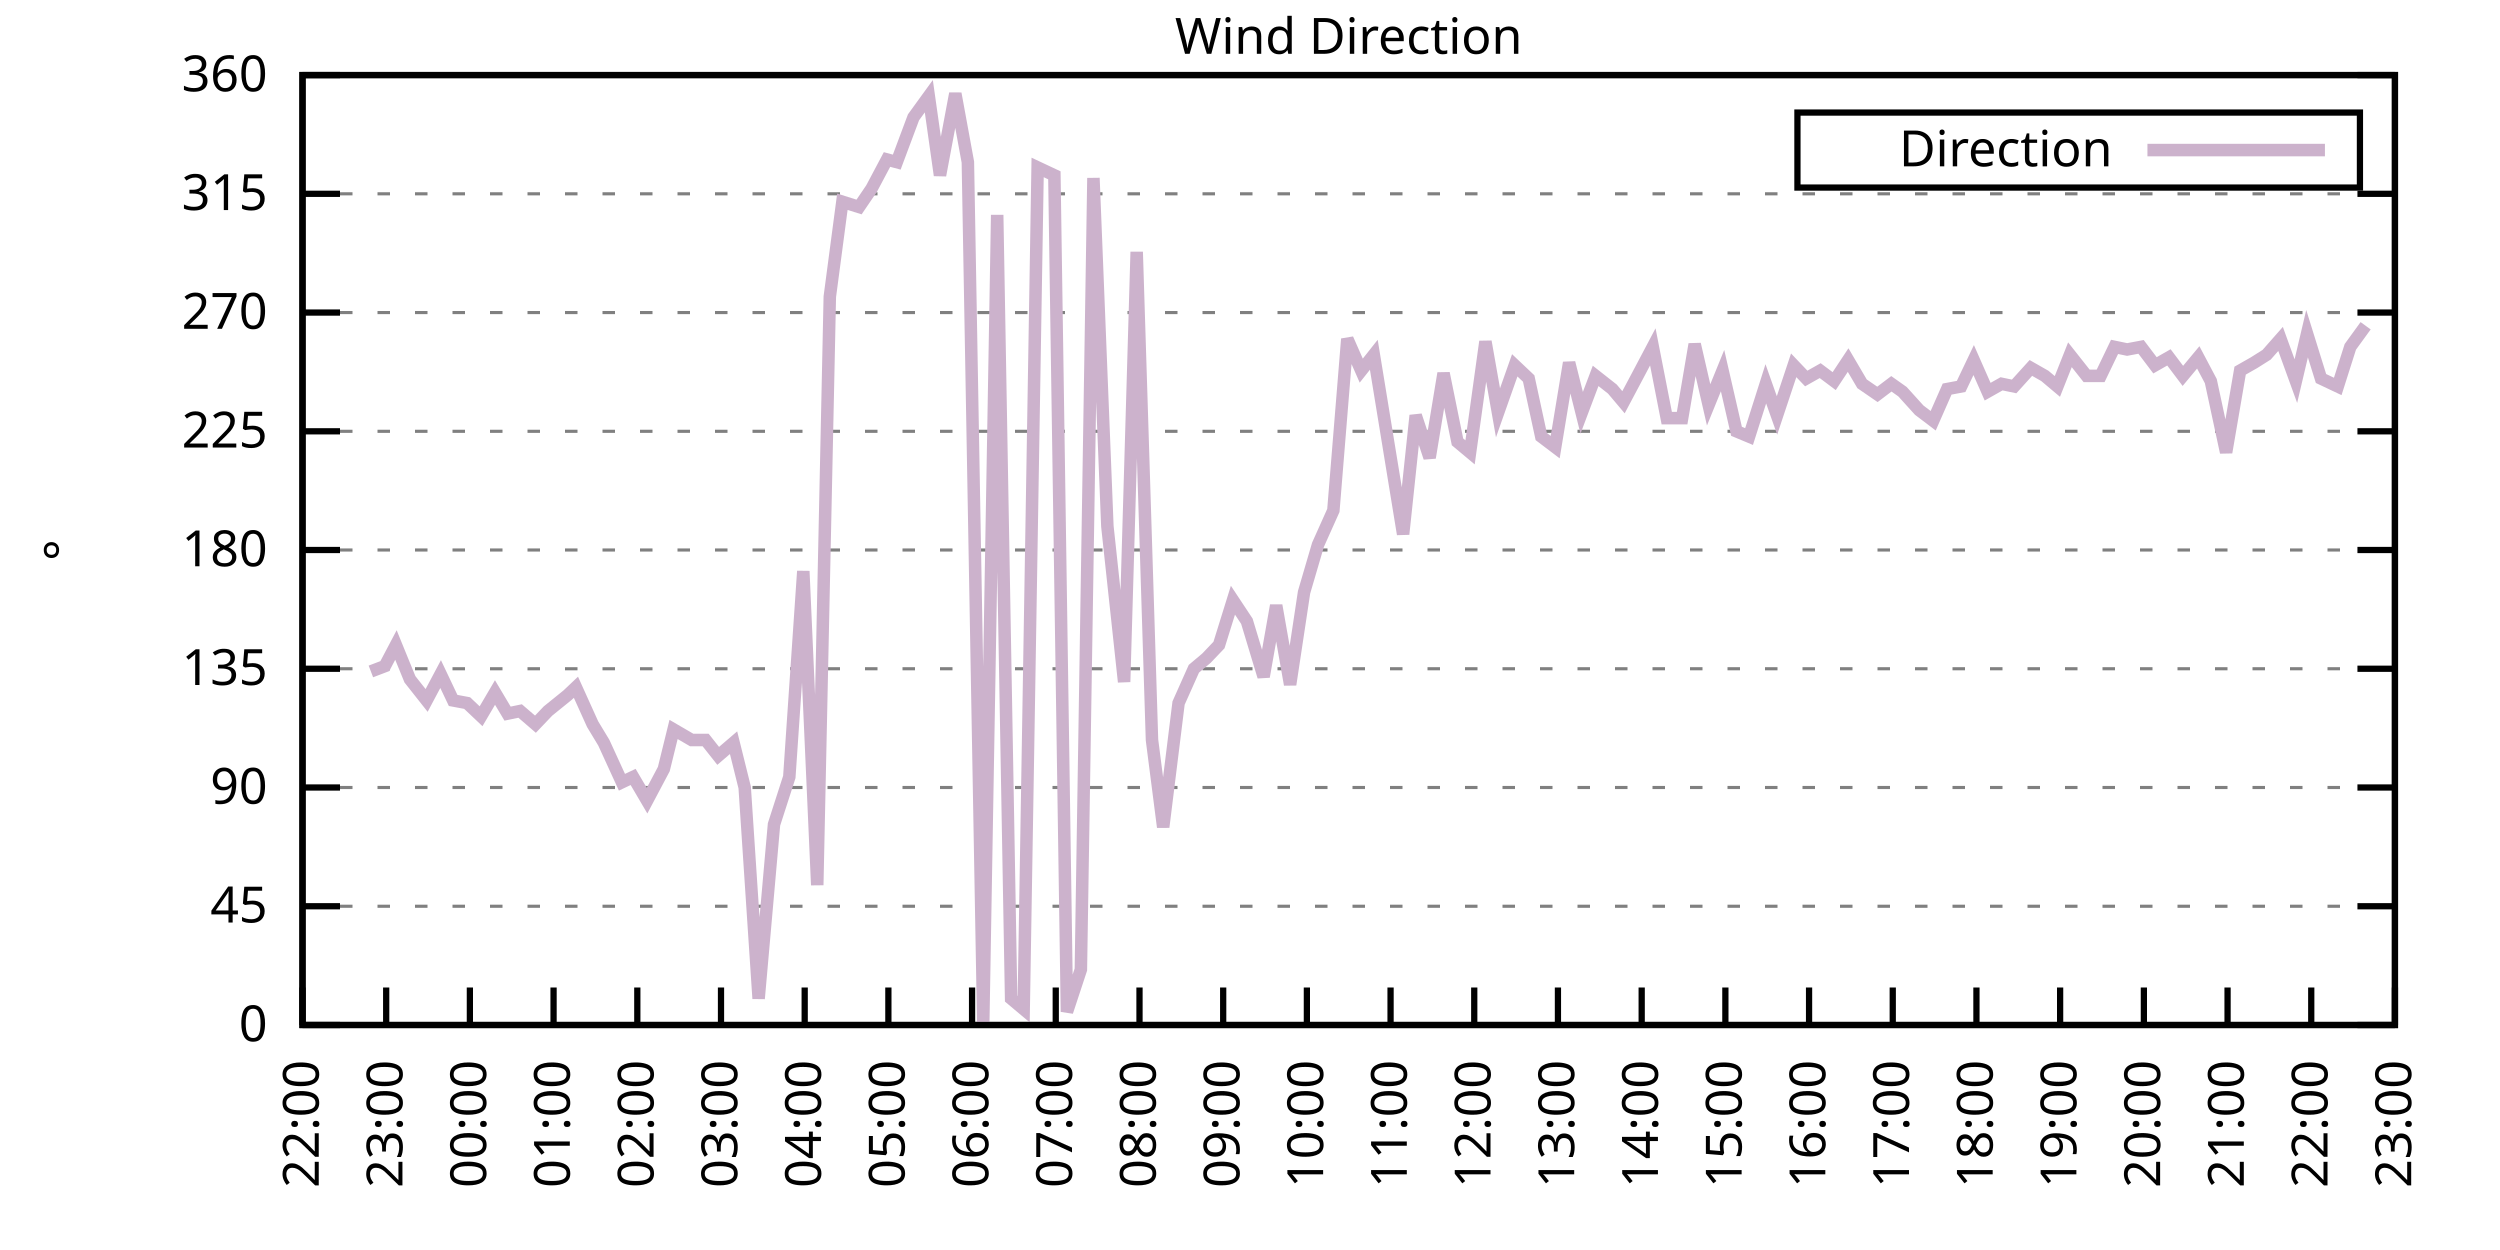
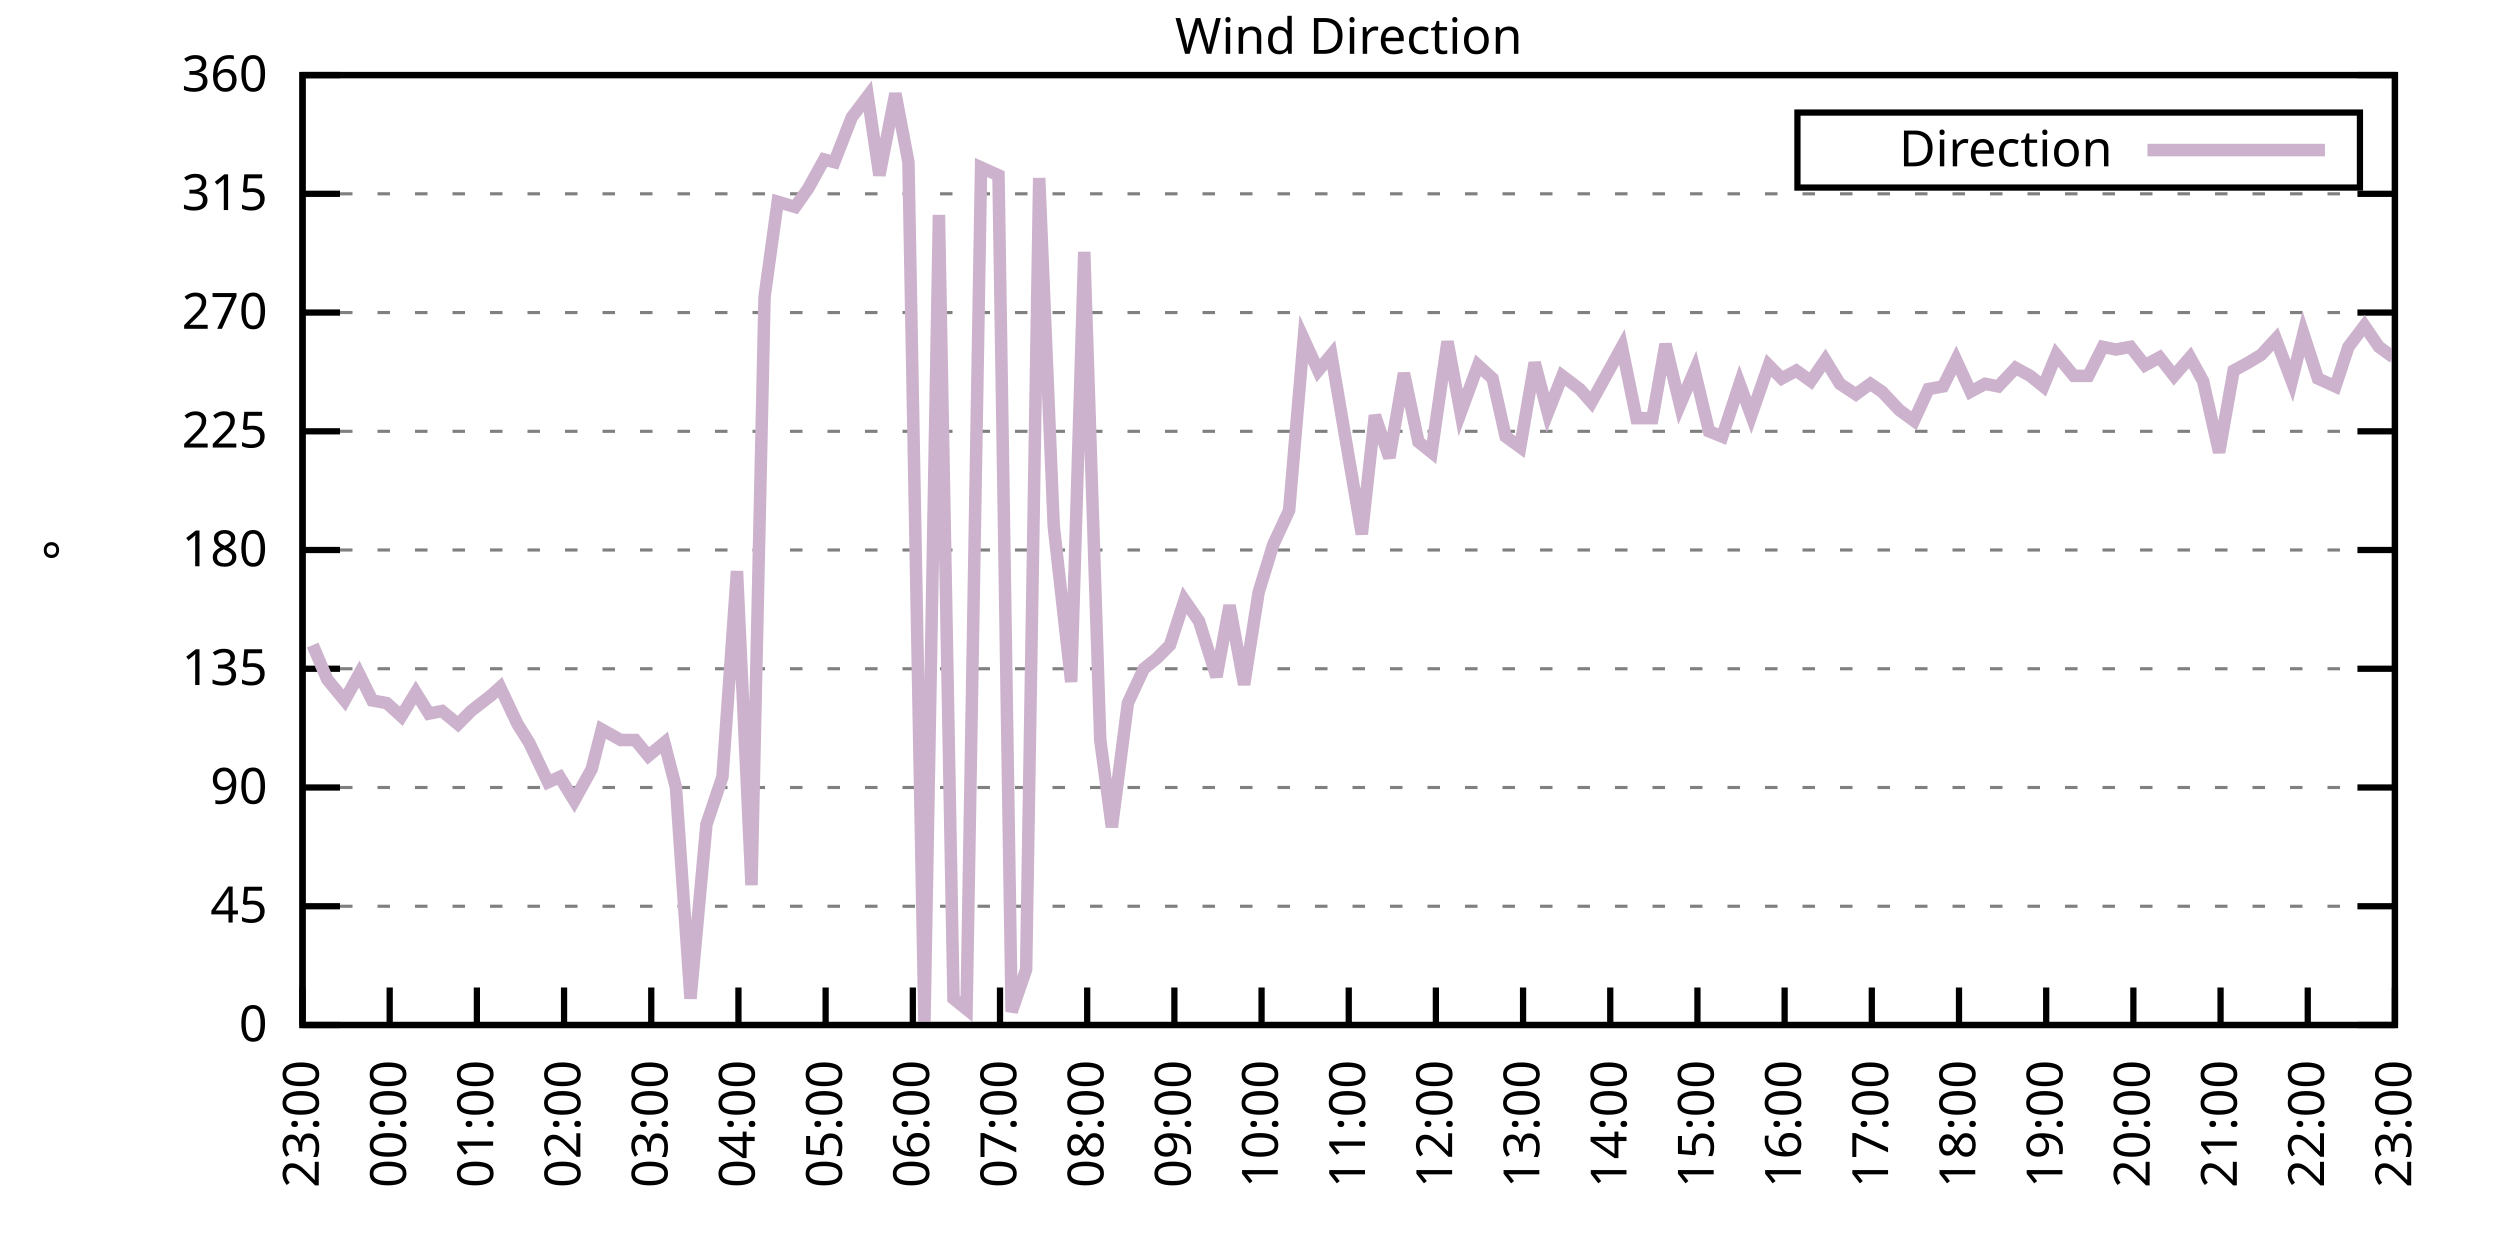
<svg xmlns="http://www.w3.org/2000/svg" xmlns:xlink="http://www.w3.org/1999/xlink" width="400" height="200" viewBox="0 0 400 200">
  <g id="gnuplot_canvas">
    <rect x="0" y="0" width="400" height="200" fill="none" />
    <defs>
      <circle id="gpDot" r="0.5" stroke-width="0.5" stroke="currentColor" />
      <path id="gpPt0" stroke-width="0.333" stroke="currentColor" d="M-1,0 h2 M0,-1 v2" />
      <path id="gpPt1" stroke-width="0.333" stroke="currentColor" d="M-1,-1 L1,1 M1,-1 L-1,1" />
      <path id="gpPt2" stroke-width="0.333" stroke="currentColor" d="M-1,0 L1,0 M0,-1 L0,1 M-1,-1 L1,1 M-1,1 L1,-1" />
      <rect id="gpPt3" stroke-width="0.333" stroke="currentColor" x="-1" y="-1" width="2" height="2" />
      <rect id="gpPt4" stroke-width="0.333" stroke="currentColor" fill="currentColor" x="-1" y="-1" width="2" height="2" />
      <circle id="gpPt5" stroke-width="0.333" stroke="currentColor" cx="0" cy="0" r="1" />
      <use xlink:href="#gpPt5" id="gpPt6" fill="currentColor" stroke="none" />
      <path id="gpPt7" stroke-width="0.333" stroke="currentColor" d="M0,-1.33 L-1.33,0.67 L1.33,0.67 z" />
      <use xlink:href="#gpPt7" id="gpPt8" fill="currentColor" stroke="none" />
      <use xlink:href="#gpPt7" id="gpPt9" stroke="currentColor" transform="rotate(180)" />
      <use xlink:href="#gpPt9" id="gpPt10" fill="currentColor" stroke="none" />
      <use xlink:href="#gpPt3" id="gpPt11" stroke="currentColor" transform="rotate(45)" />
      <use xlink:href="#gpPt11" id="gpPt12" fill="currentColor" stroke="none" />
      <path id="gpPt13" stroke-width="0.333" stroke="currentColor" d="M0,1.330 L1.265,0.411 L0.782,-1.067 L-0.782,-1.076 L-1.265,0.411 z" />
      <use xlink:href="#gpPt13" id="gpPt14" fill="currentColor" stroke="none" />
      <filter id="textbox" filterUnits="objectBoundingBox" x="0" y="0" height="1" width="1">
        <feFlood flood-color="white" flood-opacity="1" result="bgnd" />
        <feComposite in="SourceGraphic" in2="bgnd" operator="atop" />
      </filter>
      <filter id="greybox" filterUnits="objectBoundingBox" x="0" y="0" height="1" width="1">
        <feFlood flood-color="lightgrey" flood-opacity="1" result="grey" />
        <feComposite in="SourceGraphic" in2="grey" operator="atop" />
      </filter>
    </defs>
    <g fill="none" color="white" stroke="currentColor" stroke-width="1.00" stroke-linecap="butt" stroke-linejoin="miter">
</g>
    <g fill="none" color="black" stroke="currentColor" stroke-width="1.00" stroke-linecap="butt" stroke-linejoin="miter">
      <g stroke="none" shape-rendering="crispEdges">
        <polygon fill="rgb(255, 255, 255)" points="48.40,164.00 383.18,164.00 383.18,12.02 48.40,12.02 " />
      </g>
    </g>
    <g fill="none" color="black" stroke="currentColor" stroke-width="1.00" stroke-linecap="butt" stroke-linejoin="miter">
</g>
    <g fill="none" color="black" stroke="black" stroke-width="0.50" stroke-linecap="butt" stroke-linejoin="miter">
</g>
    <g fill="none" color="gray" stroke="currentColor" stroke-width="0.50" stroke-linecap="butt" stroke-linejoin="miter">
      <path stroke="gray" stroke-dasharray="2,4" class="gridline" d="M48.40,164.00 L383.19,164.00  " />
    </g>
    <g fill="none" color="gray" stroke="gray" stroke-width="1.00" stroke-linecap="butt" stroke-linejoin="miter">
</g>
    <g fill="none" color="black" stroke="currentColor" stroke-width="1.00" stroke-linecap="butt" stroke-linejoin="miter">
      <path stroke="black" d="M48.40,164.00 L54.40,164.00 M383.19,164.00 L377.19,164.00  " />
      <g transform="translate(42.80,166.60)" stroke="none" fill="black" font-family="Sans" font-size="8.00" text-anchor="end">
        <text>
          <tspan font-family="Sans"> 0</tspan>
        </text>
      </g>
    </g>
    <g fill="none" color="black" stroke="currentColor" stroke-width="1.00" stroke-linecap="butt" stroke-linejoin="miter">
</g>
    <g fill="none" color="black" stroke="black" stroke-width="0.50" stroke-linecap="butt" stroke-linejoin="miter">
</g>
    <g fill="none" color="gray" stroke="currentColor" stroke-width="0.50" stroke-linecap="butt" stroke-linejoin="miter">
      <path stroke="gray" stroke-dasharray="2,4" class="gridline" d="M48.40,145.00 L383.19,145.00  " />
    </g>
    <g fill="none" color="gray" stroke="gray" stroke-width="1.00" stroke-linecap="butt" stroke-linejoin="miter">
</g>
    <g fill="none" color="black" stroke="currentColor" stroke-width="1.00" stroke-linecap="butt" stroke-linejoin="miter">
      <path stroke="black" d="M48.40,145.00 L54.40,145.00 M383.19,145.00 L377.19,145.00  " />
      <g transform="translate(42.80,147.60)" stroke="none" fill="black" font-family="Sans" font-size="8.00" text-anchor="end">
        <text>
          <tspan font-family="Sans"> 45</tspan>
        </text>
      </g>
    </g>
    <g fill="none" color="black" stroke="currentColor" stroke-width="1.00" stroke-linecap="butt" stroke-linejoin="miter">
</g>
    <g fill="none" color="black" stroke="black" stroke-width="0.50" stroke-linecap="butt" stroke-linejoin="miter">
</g>
    <g fill="none" color="gray" stroke="currentColor" stroke-width="0.50" stroke-linecap="butt" stroke-linejoin="miter">
      <path stroke="gray" stroke-dasharray="2,4" class="gridline" d="M48.40,126.00 L383.19,126.00  " />
    </g>
    <g fill="none" color="gray" stroke="gray" stroke-width="1.00" stroke-linecap="butt" stroke-linejoin="miter">
</g>
    <g fill="none" color="black" stroke="currentColor" stroke-width="1.00" stroke-linecap="butt" stroke-linejoin="miter">
      <path stroke="black" d="M48.40,126.00 L54.40,126.00 M383.19,126.00 L377.19,126.00  " />
      <g transform="translate(42.80,128.60)" stroke="none" fill="black" font-family="Sans" font-size="8.00" text-anchor="end">
        <text>
          <tspan font-family="Sans"> 90</tspan>
        </text>
      </g>
    </g>
    <g fill="none" color="black" stroke="currentColor" stroke-width="1.00" stroke-linecap="butt" stroke-linejoin="miter">
</g>
    <g fill="none" color="black" stroke="black" stroke-width="0.50" stroke-linecap="butt" stroke-linejoin="miter">
</g>
    <g fill="none" color="gray" stroke="currentColor" stroke-width="0.50" stroke-linecap="butt" stroke-linejoin="miter">
      <path stroke="gray" stroke-dasharray="2,4" class="gridline" d="M48.40,107.00 L383.19,107.00  " />
    </g>
    <g fill="none" color="gray" stroke="gray" stroke-width="1.00" stroke-linecap="butt" stroke-linejoin="miter">
</g>
    <g fill="none" color="black" stroke="currentColor" stroke-width="1.00" stroke-linecap="butt" stroke-linejoin="miter">
      <path stroke="black" d="M48.40,107.00 L54.40,107.00 M383.19,107.00 L377.19,107.00  " />
      <g transform="translate(42.80,109.60)" stroke="none" fill="black" font-family="Sans" font-size="8.00" text-anchor="end">
        <text>
          <tspan font-family="Sans"> 135</tspan>
        </text>
      </g>
    </g>
    <g fill="none" color="black" stroke="currentColor" stroke-width="1.00" stroke-linecap="butt" stroke-linejoin="miter">
</g>
    <g fill="none" color="black" stroke="black" stroke-width="0.50" stroke-linecap="butt" stroke-linejoin="miter">
</g>
    <g fill="none" color="gray" stroke="currentColor" stroke-width="0.50" stroke-linecap="butt" stroke-linejoin="miter">
      <path stroke="gray" stroke-dasharray="2,4" class="gridline" d="M48.40,88.00 L383.19,88.00  " />
    </g>
    <g fill="none" color="gray" stroke="gray" stroke-width="1.00" stroke-linecap="butt" stroke-linejoin="miter">
</g>
    <g fill="none" color="black" stroke="currentColor" stroke-width="1.00" stroke-linecap="butt" stroke-linejoin="miter">
      <path stroke="black" d="M48.40,88.00 L54.40,88.00 M383.19,88.00 L377.19,88.00  " />
      <g transform="translate(42.80,90.60)" stroke="none" fill="black" font-family="Sans" font-size="8.00" text-anchor="end">
        <text>
          <tspan font-family="Sans"> 180</tspan>
        </text>
      </g>
    </g>
    <g fill="none" color="black" stroke="currentColor" stroke-width="1.00" stroke-linecap="butt" stroke-linejoin="miter">
</g>
    <g fill="none" color="black" stroke="black" stroke-width="0.50" stroke-linecap="butt" stroke-linejoin="miter">
</g>
    <g fill="none" color="gray" stroke="currentColor" stroke-width="0.50" stroke-linecap="butt" stroke-linejoin="miter">
      <path stroke="gray" stroke-dasharray="2,4" class="gridline" d="M48.40,69.01 L383.19,69.01  " />
    </g>
    <g fill="none" color="gray" stroke="gray" stroke-width="1.00" stroke-linecap="butt" stroke-linejoin="miter">
</g>
    <g fill="none" color="black" stroke="currentColor" stroke-width="1.00" stroke-linecap="butt" stroke-linejoin="miter">
      <path stroke="black" d="M48.40,69.01 L54.40,69.01 M383.19,69.01 L377.19,69.01  " />
      <g transform="translate(42.80,71.61)" stroke="none" fill="black" font-family="Sans" font-size="8.00" text-anchor="end">
        <text>
          <tspan font-family="Sans"> 225</tspan>
        </text>
      </g>
    </g>
    <g fill="none" color="black" stroke="currentColor" stroke-width="1.00" stroke-linecap="butt" stroke-linejoin="miter">
</g>
    <g fill="none" color="black" stroke="black" stroke-width="0.50" stroke-linecap="butt" stroke-linejoin="miter">
</g>
    <g fill="none" color="gray" stroke="currentColor" stroke-width="0.50" stroke-linecap="butt" stroke-linejoin="miter">
      <path stroke="gray" stroke-dasharray="2,4" class="gridline" d="M48.40,50.01 L383.19,50.01  " />
    </g>
    <g fill="none" color="gray" stroke="gray" stroke-width="1.00" stroke-linecap="butt" stroke-linejoin="miter">
</g>
    <g fill="none" color="black" stroke="currentColor" stroke-width="1.00" stroke-linecap="butt" stroke-linejoin="miter">
      <path stroke="black" d="M48.40,50.01 L54.40,50.01 M383.19,50.01 L377.19,50.01  " />
      <g transform="translate(42.80,52.61)" stroke="none" fill="black" font-family="Sans" font-size="8.00" text-anchor="end">
        <text>
          <tspan font-family="Sans"> 270</tspan>
        </text>
      </g>
    </g>
    <g fill="none" color="black" stroke="currentColor" stroke-width="1.00" stroke-linecap="butt" stroke-linejoin="miter">
</g>
    <g fill="none" color="black" stroke="black" stroke-width="0.50" stroke-linecap="butt" stroke-linejoin="miter">
</g>
    <g fill="none" color="gray" stroke="currentColor" stroke-width="0.50" stroke-linecap="butt" stroke-linejoin="miter">
      <path stroke="gray" stroke-dasharray="2,4" class="gridline" d="M48.40,31.01 L383.19,31.01  " />
    </g>
    <g fill="none" color="gray" stroke="gray" stroke-width="1.00" stroke-linecap="butt" stroke-linejoin="miter">
</g>
    <g fill="none" color="black" stroke="currentColor" stroke-width="1.00" stroke-linecap="butt" stroke-linejoin="miter">
      <path stroke="black" d="M48.40,31.01 L54.40,31.01 M383.19,31.01 L377.19,31.01  " />
      <g transform="translate(42.80,33.61)" stroke="none" fill="black" font-family="Sans" font-size="8.00" text-anchor="end">
        <text>
          <tspan font-family="Sans"> 315</tspan>
        </text>
      </g>
    </g>
    <g fill="none" color="black" stroke="currentColor" stroke-width="1.00" stroke-linecap="butt" stroke-linejoin="miter">
</g>
    <g fill="none" color="black" stroke="black" stroke-width="0.50" stroke-linecap="butt" stroke-linejoin="miter">
</g>
    <g fill="none" color="gray" stroke="currentColor" stroke-width="0.50" stroke-linecap="butt" stroke-linejoin="miter">
      <path stroke="gray" stroke-dasharray="2,4" class="gridline" d="M48.40,12.01 L383.19,12.01  " />
    </g>
    <g fill="none" color="gray" stroke="gray" stroke-width="1.00" stroke-linecap="butt" stroke-linejoin="miter">
</g>
    <g fill="none" color="black" stroke="currentColor" stroke-width="1.00" stroke-linecap="butt" stroke-linejoin="miter">
      <path stroke="black" d="M48.40,12.01 L54.40,12.01 M383.19,12.01 L377.19,12.01  " />
      <g transform="translate(42.80,14.61)" stroke="none" fill="black" font-family="Sans" font-size="8.00" text-anchor="end">
        <text>
          <tspan font-family="Sans"> 360</tspan>
        </text>
      </g>
    </g>
    <g fill="none" color="black" stroke="currentColor" stroke-width="1.00" stroke-linecap="butt" stroke-linejoin="miter">
      <path stroke="black" d="M48.40,164.00 L48.40,158.00  " />
      <g transform="translate(51.00,169.60) rotate(270.00)" stroke="none" fill="black" font-family="Sans" font-size="8.00" text-anchor="end">
        <text>
-           <tspan font-family="Sans">22:00</tspan>
-         </text>
-       </g>
-     </g>
-     <g fill="none" color="black" stroke="currentColor" stroke-width="1.00" stroke-linecap="butt" stroke-linejoin="miter">
-       <path stroke="black" d="M61.79,164.00 L61.79,158.00  " />
-       <g transform="translate(64.39,169.60) rotate(270.00)" stroke="none" fill="black" font-family="Sans" font-size="8.00" text-anchor="end">
-         <text>
          <tspan font-family="Sans">23:00</tspan>
        </text>
      </g>
    </g>
    <g fill="none" color="black" stroke="currentColor" stroke-width="1.00" stroke-linecap="butt" stroke-linejoin="miter">
-       <path stroke="black" d="M75.18,164.00 L75.18,158.00  " />
-       <g transform="translate(77.78,169.60) rotate(270.00)" stroke="none" fill="black" font-family="Sans" font-size="8.00" text-anchor="end">
+       <path stroke="black" d="M62.35,164.00 L62.35,158.00  " />
+       <g transform="translate(64.95,169.60) rotate(270.00)" stroke="none" fill="black" font-family="Sans" font-size="8.00" text-anchor="end">
        <text>
          <tspan font-family="Sans">00:00</tspan>
        </text>
      </g>
    </g>
    <g fill="none" color="black" stroke="currentColor" stroke-width="1.00" stroke-linecap="butt" stroke-linejoin="miter">
-       <path stroke="black" d="M88.57,164.00 L88.57,158.00  " />
-       <g transform="translate(91.17,169.60) rotate(270.00)" stroke="none" fill="black" font-family="Sans" font-size="8.00" text-anchor="end">
+       <path stroke="black" d="M76.30,164.00 L76.30,158.00  " />
+       <g transform="translate(78.90,169.60) rotate(270.00)" stroke="none" fill="black" font-family="Sans" font-size="8.00" text-anchor="end">
        <text>
          <tspan font-family="Sans">01:00</tspan>
        </text>
      </g>
    </g>
    <g fill="none" color="black" stroke="currentColor" stroke-width="1.00" stroke-linecap="butt" stroke-linejoin="miter">
-       <path stroke="black" d="M101.97,164.00 L101.97,158.00  " />
-       <g transform="translate(104.57,169.60) rotate(270.00)" stroke="none" fill="black" font-family="Sans" font-size="8.00" text-anchor="end">
+       <path stroke="black" d="M90.25,164.00 L90.25,158.00  " />
+       <g transform="translate(92.85,169.60) rotate(270.00)" stroke="none" fill="black" font-family="Sans" font-size="8.00" text-anchor="end">
        <text>
          <tspan font-family="Sans">02:00</tspan>
        </text>
      </g>
    </g>
    <g fill="none" color="black" stroke="currentColor" stroke-width="1.00" stroke-linecap="butt" stroke-linejoin="miter">
-       <path stroke="black" d="M115.36,164.00 L115.36,158.00  " />
-       <g transform="translate(117.96,169.60) rotate(270.00)" stroke="none" fill="black" font-family="Sans" font-size="8.00" text-anchor="end">
+       <path stroke="black" d="M104.20,164.00 L104.20,158.00  " />
+       <g transform="translate(106.80,169.60) rotate(270.00)" stroke="none" fill="black" font-family="Sans" font-size="8.00" text-anchor="end">
        <text>
          <tspan font-family="Sans">03:00</tspan>
        </text>
      </g>
    </g>
    <g fill="none" color="black" stroke="currentColor" stroke-width="1.00" stroke-linecap="butt" stroke-linejoin="miter">
-       <path stroke="black" d="M128.75,164.00 L128.75,158.00  " />
-       <g transform="translate(131.35,169.60) rotate(270.00)" stroke="none" fill="black" font-family="Sans" font-size="8.00" text-anchor="end">
+       <path stroke="black" d="M118.15,164.00 L118.15,158.00  " />
+       <g transform="translate(120.75,169.60) rotate(270.00)" stroke="none" fill="black" font-family="Sans" font-size="8.00" text-anchor="end">
        <text>
          <tspan font-family="Sans">04:00</tspan>
        </text>
      </g>
    </g>
    <g fill="none" color="black" stroke="currentColor" stroke-width="1.00" stroke-linecap="butt" stroke-linejoin="miter">
-       <path stroke="black" d="M142.14,164.00 L142.14,158.00  " />
-       <g transform="translate(144.74,169.60) rotate(270.00)" stroke="none" fill="black" font-family="Sans" font-size="8.00" text-anchor="end">
+       <path stroke="black" d="M132.10,164.00 L132.10,158.00  " />
+       <g transform="translate(134.70,169.60) rotate(270.00)" stroke="none" fill="black" font-family="Sans" font-size="8.00" text-anchor="end">
        <text>
          <tspan font-family="Sans">05:00</tspan>
        </text>
      </g>
    </g>
    <g fill="none" color="black" stroke="currentColor" stroke-width="1.00" stroke-linecap="butt" stroke-linejoin="miter">
-       <path stroke="black" d="M155.53,164.00 L155.53,158.00  " />
-       <g transform="translate(158.13,169.60) rotate(270.00)" stroke="none" fill="black" font-family="Sans" font-size="8.00" text-anchor="end">
+       <path stroke="black" d="M146.05,164.00 L146.05,158.00  " />
+       <g transform="translate(148.65,169.60) rotate(270.00)" stroke="none" fill="black" font-family="Sans" font-size="8.00" text-anchor="end">
        <text>
          <tspan font-family="Sans">06:00</tspan>
        </text>
      </g>
    </g>
    <g fill="none" color="black" stroke="currentColor" stroke-width="1.00" stroke-linecap="butt" stroke-linejoin="miter">
-       <path stroke="black" d="M168.92,164.00 L168.92,158.00  " />
-       <g transform="translate(171.52,169.60) rotate(270.00)" stroke="none" fill="black" font-family="Sans" font-size="8.00" text-anchor="end">
+       <path stroke="black" d="M160.00,164.00 L160.00,158.00  " />
+       <g transform="translate(162.60,169.60) rotate(270.00)" stroke="none" fill="black" font-family="Sans" font-size="8.00" text-anchor="end">
        <text>
          <tspan font-family="Sans">07:00</tspan>
        </text>
      </g>
    </g>
    <g fill="none" color="black" stroke="currentColor" stroke-width="1.00" stroke-linecap="butt" stroke-linejoin="miter">
-       <path stroke="black" d="M182.32,164.00 L182.32,158.00  " />
-       <g transform="translate(184.92,169.60) rotate(270.00)" stroke="none" fill="black" font-family="Sans" font-size="8.00" text-anchor="end">
+       <path stroke="black" d="M173.95,164.00 L173.95,158.00  " />
+       <g transform="translate(176.55,169.60) rotate(270.00)" stroke="none" fill="black" font-family="Sans" font-size="8.00" text-anchor="end">
        <text>
          <tspan font-family="Sans">08:00</tspan>
        </text>
      </g>
    </g>
    <g fill="none" color="black" stroke="currentColor" stroke-width="1.00" stroke-linecap="butt" stroke-linejoin="miter">
-       <path stroke="black" d="M195.71,164.00 L195.71,158.00  " />
-       <g transform="translate(198.31,169.60) rotate(270.00)" stroke="none" fill="black" font-family="Sans" font-size="8.00" text-anchor="end">
+       <path stroke="black" d="M187.90,164.00 L187.90,158.00  " />
+       <g transform="translate(190.50,169.60) rotate(270.00)" stroke="none" fill="black" font-family="Sans" font-size="8.00" text-anchor="end">
        <text>
          <tspan font-family="Sans">09:00</tspan>
        </text>
      </g>
    </g>
    <g fill="none" color="black" stroke="currentColor" stroke-width="1.00" stroke-linecap="butt" stroke-linejoin="miter">
-       <path stroke="black" d="M209.10,164.00 L209.10,158.00  " />
-       <g transform="translate(211.70,169.60) rotate(270.00)" stroke="none" fill="black" font-family="Sans" font-size="8.00" text-anchor="end">
+       <path stroke="black" d="M201.85,164.00 L201.85,158.00  " />
+       <g transform="translate(204.45,169.60) rotate(270.00)" stroke="none" fill="black" font-family="Sans" font-size="8.00" text-anchor="end">
        <text>
          <tspan font-family="Sans">10:00</tspan>
        </text>
      </g>
    </g>
    <g fill="none" color="black" stroke="currentColor" stroke-width="1.00" stroke-linecap="butt" stroke-linejoin="miter">
-       <path stroke="black" d="M222.49,164.00 L222.49,158.00  " />
-       <g transform="translate(225.09,169.60) rotate(270.00)" stroke="none" fill="black" font-family="Sans" font-size="8.00" text-anchor="end">
+       <path stroke="black" d="M215.80,164.00 L215.80,158.00  " />
+       <g transform="translate(218.40,169.60) rotate(270.00)" stroke="none" fill="black" font-family="Sans" font-size="8.00" text-anchor="end">
        <text>
          <tspan font-family="Sans">11:00</tspan>
        </text>
      </g>
    </g>
    <g fill="none" color="black" stroke="currentColor" stroke-width="1.00" stroke-linecap="butt" stroke-linejoin="miter">
-       <path stroke="black" d="M235.88,164.00 L235.88,158.00  " />
-       <g transform="translate(238.48,169.60) rotate(270.00)" stroke="none" fill="black" font-family="Sans" font-size="8.00" text-anchor="end">
+       <path stroke="black" d="M229.74,164.00 L229.74,158.00  " />
+       <g transform="translate(232.34,169.60) rotate(270.00)" stroke="none" fill="black" font-family="Sans" font-size="8.00" text-anchor="end">
        <text>
          <tspan font-family="Sans">12:00</tspan>
        </text>
      </g>
    </g>
    <g fill="none" color="black" stroke="currentColor" stroke-width="1.00" stroke-linecap="butt" stroke-linejoin="miter">
-       <path stroke="black" d="M249.27,164.00 L249.27,158.00  " />
-       <g transform="translate(251.87,169.60) rotate(270.00)" stroke="none" fill="black" font-family="Sans" font-size="8.00" text-anchor="end">
+       <path stroke="black" d="M243.69,164.00 L243.69,158.00  " />
+       <g transform="translate(246.29,169.60) rotate(270.00)" stroke="none" fill="black" font-family="Sans" font-size="8.00" text-anchor="end">
        <text>
          <tspan font-family="Sans">13:00</tspan>
        </text>
      </g>
    </g>
    <g fill="none" color="black" stroke="currentColor" stroke-width="1.00" stroke-linecap="butt" stroke-linejoin="miter">
-       <path stroke="black" d="M262.67,164.00 L262.67,158.00  " />
-       <g transform="translate(265.27,169.60) rotate(270.00)" stroke="none" fill="black" font-family="Sans" font-size="8.00" text-anchor="end">
+       <path stroke="black" d="M257.64,164.00 L257.64,158.00  " />
+       <g transform="translate(260.24,169.60) rotate(270.00)" stroke="none" fill="black" font-family="Sans" font-size="8.00" text-anchor="end">
        <text>
          <tspan font-family="Sans">14:00</tspan>
        </text>
      </g>
    </g>
    <g fill="none" color="black" stroke="currentColor" stroke-width="1.00" stroke-linecap="butt" stroke-linejoin="miter">
-       <path stroke="black" d="M276.06,164.00 L276.06,158.00  " />
-       <g transform="translate(278.66,169.60) rotate(270.00)" stroke="none" fill="black" font-family="Sans" font-size="8.00" text-anchor="end">
+       <path stroke="black" d="M271.59,164.00 L271.59,158.00  " />
+       <g transform="translate(274.19,169.60) rotate(270.00)" stroke="none" fill="black" font-family="Sans" font-size="8.00" text-anchor="end">
        <text>
          <tspan font-family="Sans">15:00</tspan>
        </text>
      </g>
    </g>
    <g fill="none" color="black" stroke="currentColor" stroke-width="1.00" stroke-linecap="butt" stroke-linejoin="miter">
-       <path stroke="black" d="M289.45,164.00 L289.45,158.00  " />
-       <g transform="translate(292.05,169.60) rotate(270.00)" stroke="none" fill="black" font-family="Sans" font-size="8.00" text-anchor="end">
+       <path stroke="black" d="M285.54,164.00 L285.54,158.00  " />
+       <g transform="translate(288.14,169.60) rotate(270.00)" stroke="none" fill="black" font-family="Sans" font-size="8.00" text-anchor="end">
        <text>
          <tspan font-family="Sans">16:00</tspan>
        </text>
      </g>
    </g>
    <g fill="none" color="black" stroke="currentColor" stroke-width="1.00" stroke-linecap="butt" stroke-linejoin="miter">
-       <path stroke="black" d="M302.84,164.00 L302.84,158.00  " />
-       <g transform="translate(305.44,169.60) rotate(270.00)" stroke="none" fill="black" font-family="Sans" font-size="8.00" text-anchor="end">
+       <path stroke="black" d="M299.49,164.00 L299.49,158.00  " />
+       <g transform="translate(302.09,169.60) rotate(270.00)" stroke="none" fill="black" font-family="Sans" font-size="8.00" text-anchor="end">
        <text>
          <tspan font-family="Sans">17:00</tspan>
        </text>
      </g>
    </g>
    <g fill="none" color="black" stroke="currentColor" stroke-width="1.00" stroke-linecap="butt" stroke-linejoin="miter">
-       <path stroke="black" d="M316.23,164.00 L316.23,158.00  " />
-       <g transform="translate(318.83,169.60) rotate(270.00)" stroke="none" fill="black" font-family="Sans" font-size="8.00" text-anchor="end">
+       <path stroke="black" d="M313.44,164.00 L313.44,158.00  " />
+       <g transform="translate(316.04,169.60) rotate(270.00)" stroke="none" fill="black" font-family="Sans" font-size="8.00" text-anchor="end">
        <text>
          <tspan font-family="Sans">18:00</tspan>
        </text>
      </g>
    </g>
    <g fill="none" color="black" stroke="currentColor" stroke-width="1.00" stroke-linecap="butt" stroke-linejoin="miter">
-       <path stroke="black" d="M329.62,164.00 L329.62,158.00  " />
-       <g transform="translate(332.22,169.60) rotate(270.00)" stroke="none" fill="black" font-family="Sans" font-size="8.00" text-anchor="end">
+       <path stroke="black" d="M327.39,164.00 L327.39,158.00  " />
+       <g transform="translate(329.99,169.60) rotate(270.00)" stroke="none" fill="black" font-family="Sans" font-size="8.00" text-anchor="end">
        <text>
          <tspan font-family="Sans">19:00</tspan>
        </text>
      </g>
    </g>
    <g fill="none" color="black" stroke="currentColor" stroke-width="1.00" stroke-linecap="butt" stroke-linejoin="miter">
-       <path stroke="black" d="M343.02,164.00 L343.02,158.00  " />
-       <g transform="translate(345.62,169.60) rotate(270.00)" stroke="none" fill="black" font-family="Sans" font-size="8.00" text-anchor="end">
+       <path stroke="black" d="M341.34,164.00 L341.34,158.00  " />
+       <g transform="translate(343.94,169.60) rotate(270.00)" stroke="none" fill="black" font-family="Sans" font-size="8.00" text-anchor="end">
        <text>
          <tspan font-family="Sans">20:00</tspan>
        </text>
      </g>
    </g>
    <g fill="none" color="black" stroke="currentColor" stroke-width="1.00" stroke-linecap="butt" stroke-linejoin="miter">
-       <path stroke="black" d="M356.41,164.00 L356.41,158.00  " />
-       <g transform="translate(359.01,169.60) rotate(270.00)" stroke="none" fill="black" font-family="Sans" font-size="8.00" text-anchor="end">
+       <path stroke="black" d="M355.29,164.00 L355.29,158.00  " />
+       <g transform="translate(357.89,169.60) rotate(270.00)" stroke="none" fill="black" font-family="Sans" font-size="8.00" text-anchor="end">
        <text>
          <tspan font-family="Sans">21:00</tspan>
        </text>
      </g>
    </g>
    <g fill="none" color="black" stroke="currentColor" stroke-width="1.00" stroke-linecap="butt" stroke-linejoin="miter">
-       <path stroke="black" d="M369.80,164.00 L369.80,158.00  " />
-       <g transform="translate(372.40,169.60) rotate(270.00)" stroke="none" fill="black" font-family="Sans" font-size="8.00" text-anchor="end">
+       <path stroke="black" d="M369.24,164.00 L369.24,158.00  " />
+       <g transform="translate(371.84,169.60) rotate(270.00)" stroke="none" fill="black" font-family="Sans" font-size="8.00" text-anchor="end">
        <text>
          <tspan font-family="Sans">22:00</tspan>
        </text>
      </g>
    </g>
    <g fill="none" color="black" stroke="currentColor" stroke-width="1.00" stroke-linecap="butt" stroke-linejoin="miter">
      <path stroke="black" d="M383.19,164.00 L383.19,158.00  " />
      <g transform="translate(385.79,169.60) rotate(270.00)" stroke="none" fill="black" font-family="Sans" font-size="8.00" text-anchor="end">
        <text>
          <tspan font-family="Sans">23:00</tspan>
        </text>
      </g>
    </g>
    <g fill="none" color="black" stroke="currentColor" stroke-width="1.00" stroke-linecap="butt" stroke-linejoin="miter">
</g>
    <g fill="none" color="black" stroke="currentColor" stroke-width="1.00" stroke-linecap="butt" stroke-linejoin="miter">
      <path stroke="black" d="M48.40,12.01 L48.40,164.00 L383.19,164.00 L383.19,12.01 L48.40,12.01 Z  " />
    </g>
    <g fill="none" color="black" stroke="currentColor" stroke-width="1.00" stroke-linecap="butt" stroke-linejoin="miter">
</g>
    <g fill="none" color="black" stroke="currentColor" stroke-width="1.00" stroke-linecap="butt" stroke-linejoin="miter">
      <path stroke="black" d="M287.59,30.01 L287.59,18.01 L377.59,18.01 L377.59,30.01 L287.59,30.01 Z  " />
    </g>
    <g id="Wind_direction_plot_1">
      <g fill="none" color="white" stroke="black" stroke-width="2.00" stroke-linecap="butt" stroke-linejoin="miter">
</g>
      <g fill="none" color="black" stroke="currentColor" stroke-width="2.00" stroke-linecap="butt" stroke-linejoin="miter">
        <g transform="translate(337.99,26.61)" stroke="none" fill="black" font-family="Sans" font-size="8.00" text-anchor="end">
          <text>
            <tspan font-family="Sans">Direction</tspan>
          </text>
        </g>
      </g>
      <g fill="none" color="black" stroke="currentColor" stroke-width="2.00" stroke-linecap="butt" stroke-linejoin="miter">
-         <path stroke="rgb(204, 178, 204)" d="M343.59,24.01 L371.99,24.01 M59.34,107.43 L61.57,106.58 L63.35,103.20 L65.59,108.69 L68.26,112.07 L70.50,107.85   L72.50,112.07 L74.74,112.49 L76.97,114.60 L79.20,110.80 L81.21,114.18 L83.22,113.76 L85.67,115.87 L87.68,113.76   L90.81,111.23 L92.15,109.96 L94.82,115.87 L96.61,118.83 L99.51,125.16 L101.30,124.31 L103.53,128.11 L106.21,123.05   L107.77,116.71 L110.67,118.40 L112.90,118.40 L114.91,120.94 L117.37,118.83 L119.15,126.00 L121.38,159.78 L123.84,131.91   L126.29,124.31 L128.53,91.38 L130.76,141.62 L132.77,47.47 L134.78,32.28 L137.45,33.12 L139.46,30.16 L141.92,25.52   L143.48,25.94 L146.16,18.77 L148.61,15.39 L150.40,28.05 L152.85,14.97 L154.86,25.94 L157.32,163.58 L159.55,34.39   L161.78,159.78 L163.79,161.47 L166.02,26.79 L168.70,28.05 L170.71,161.89 L172.94,155.13 L174.95,28.48 L177.18,84.21   L179.86,109.11 L181.87,40.30 L184.32,118.40 L186.11,132.34 L188.57,112.49 L191.02,107.00 L193.03,105.31 L195.04,103.20   L197.27,96.03 L199.50,99.40 L202.18,108.27 L204.19,96.87 L206.42,109.54 L208.65,94.76 L210.88,87.16 L213.34,81.67   L215.57,54.23 L217.80,59.30 L219.81,56.76 L224.50,85.47 L226.51,66.47 L228.74,73.23 L230.97,59.72 L233.20,70.70   L235.21,72.38 L237.67,54.65 L239.68,66.05 L242.36,58.45 L244.59,60.56 L246.60,69.85 L248.83,71.54 L251.06,58.03   L253.07,66.05 L255.30,60.14 L257.98,62.25 L259.76,64.36 L262.00,60.14 L264.45,55.50 L266.68,66.90 L269.14,66.90   L271.15,55.07 L273.38,64.78 L275.61,59.30 L277.84,69.01 L279.85,69.85 L282.53,61.41 L284.32,66.47 L286.99,58.45   L289.00,60.56 L291.23,59.30 L293.47,60.98 L295.70,57.61 L297.93,61.41 L300.39,63.10 L302.62,61.41 L304.40,62.67   L307.08,65.63 L309.31,67.32 L311.54,62.25 L313.78,61.83 L315.79,57.61 L318.02,62.67 L320.25,61.41 L322.26,61.83   L324.94,58.87 L327.17,60.14 L329.18,61.83 L331.19,56.76 L333.86,60.14 L336.10,60.14 L338.33,55.50 L340.34,55.92   L342.57,55.50 L344.80,58.45 L347.03,57.18 L349.26,60.14 L351.72,57.18 L353.73,60.98 L356.18,72.38 L358.42,59.30   L360.65,58.03 L362.66,56.76 L364.89,54.23 L367.34,60.98 L369.13,53.39 L371.36,60.56 L374.04,61.83 L376.05,55.50   L378.50,52.12  " />
+         <path stroke="rgb(204, 178, 204)" d="M343.59,24.01 L371.99,24.01 M50.03,103.20 L52.35,108.69 L55.14,112.07 L57.47,107.85 L59.56,112.07 L61.88,112.49   L64.21,114.60 L66.53,110.80 L68.63,114.18 L70.72,113.76 L73.28,115.87 L75.37,113.76 L78.62,111.23 L80.02,109.96   L82.81,115.87 L84.67,118.83 L87.69,125.16 L89.55,124.31 L91.88,128.11 L94.67,123.05 L96.29,116.71 L99.32,118.40   L101.64,118.40 L103.73,120.94 L106.29,118.83 L108.15,126.00 L110.48,159.78 L113.03,131.91 L115.59,124.31 L117.92,91.38   L120.24,141.62 L122.33,47.47 L124.43,32.28 L127.22,33.12 L129.31,30.16 L131.87,25.52 L133.49,25.94 L136.28,18.77   L138.84,15.39 L140.70,28.05 L143.26,14.97 L145.35,25.94 L147.91,163.58 L150.23,34.39 L152.56,159.78 L154.65,161.47   L156.97,26.79 L159.76,28.05 L161.86,161.89 L164.18,155.13 L166.27,28.48 L168.60,84.21 L171.39,109.11 L173.48,40.30   L176.04,118.40 L177.90,132.34 L180.46,112.49 L183.01,107.00 L185.11,105.31 L187.20,103.20 L189.52,96.03 L191.85,99.40   L194.64,108.27 L196.73,96.87 L199.06,109.54 L201.38,94.76 L203.71,87.16 L206.26,81.67 L208.59,54.23 L210.91,59.30   L213.01,56.76 L217.89,85.47 L219.98,66.47 L222.30,73.23 L224.63,59.72 L226.95,70.70 L229.05,72.38 L231.60,54.65   L233.70,66.05 L236.49,58.45 L238.81,60.56 L240.90,69.85 L243.23,71.54 L245.55,58.03 L247.65,66.05 L249.97,60.14   L252.76,62.25 L254.62,64.36 L256.95,60.14 L259.50,55.50 L261.83,66.90 L264.39,66.90 L266.48,55.07 L268.80,64.78   L271.13,59.30 L273.45,69.01 L275.55,69.85 L278.34,61.41 L280.20,66.47 L282.99,58.45 L285.08,60.56 L287.40,59.30   L289.73,60.98 L292.05,57.61 L294.38,61.41 L296.94,63.10 L299.26,61.41 L301.12,62.67 L303.91,65.63 L306.23,67.32   L308.56,62.25 L310.88,61.83 L312.98,57.61 L315.30,62.67 L317.63,61.41 L319.72,61.83 L322.51,58.87 L324.83,60.14   L326.93,61.83 L329.02,56.76 L331.81,60.14 L334.13,60.14 L336.46,55.50 L338.55,55.92 L340.88,55.50 L343.20,58.45   L345.53,57.18 L347.85,60.14 L350.41,57.18 L352.50,60.98 L355.06,72.38 L357.38,59.30 L359.71,58.03 L361.80,56.76   L364.13,54.23 L366.68,60.98 L368.54,53.39 L370.87,60.56 L373.66,61.83 L375.75,55.50 L378.31,52.12 L380.63,55.50   L382.96,57.18  " />
      </g>
    </g>
    <g fill="none" color="black" stroke="currentColor" stroke-width="2.00" stroke-linecap="butt" stroke-linejoin="miter">
</g>
    <g fill="none" color="black" stroke="black" stroke-width="1.00" stroke-linecap="butt" stroke-linejoin="miter">
</g>
    <g fill="none" color="black" stroke="currentColor" stroke-width="1.00" stroke-linecap="butt" stroke-linejoin="miter">
      <path stroke="black" d="M48.40,12.01 L48.40,164.00 L383.19,164.00 L383.19,12.01 L48.40,12.01 Z  " />
      <g transform="translate(12.80,88.01) rotate(270.00)" stroke="none" fill="black" font-family="Sans" font-size="8.00" text-anchor="middle">
        <text>
          <tspan font-family="Sans">°</tspan>
        </text>
      </g>
    </g>
    <g fill="none" color="black" stroke="currentColor" stroke-width="1.00" stroke-linecap="butt" stroke-linejoin="miter">
</g>
    <g fill="none" color="black" stroke="currentColor" stroke-width="1.00" stroke-linecap="butt" stroke-linejoin="miter">
      <g transform="translate(215.79,8.61)" stroke="none" fill="black" font-family="Sans" font-size="8.00" text-anchor="middle">
        <text>
          <tspan font-family="Sans">Wind Direction</tspan>
        </text>
      </g>
    </g>
    <g fill="none" color="black" stroke="currentColor" stroke-width="1.00" stroke-linecap="butt" stroke-linejoin="miter">
</g>
  </g>
</svg>
